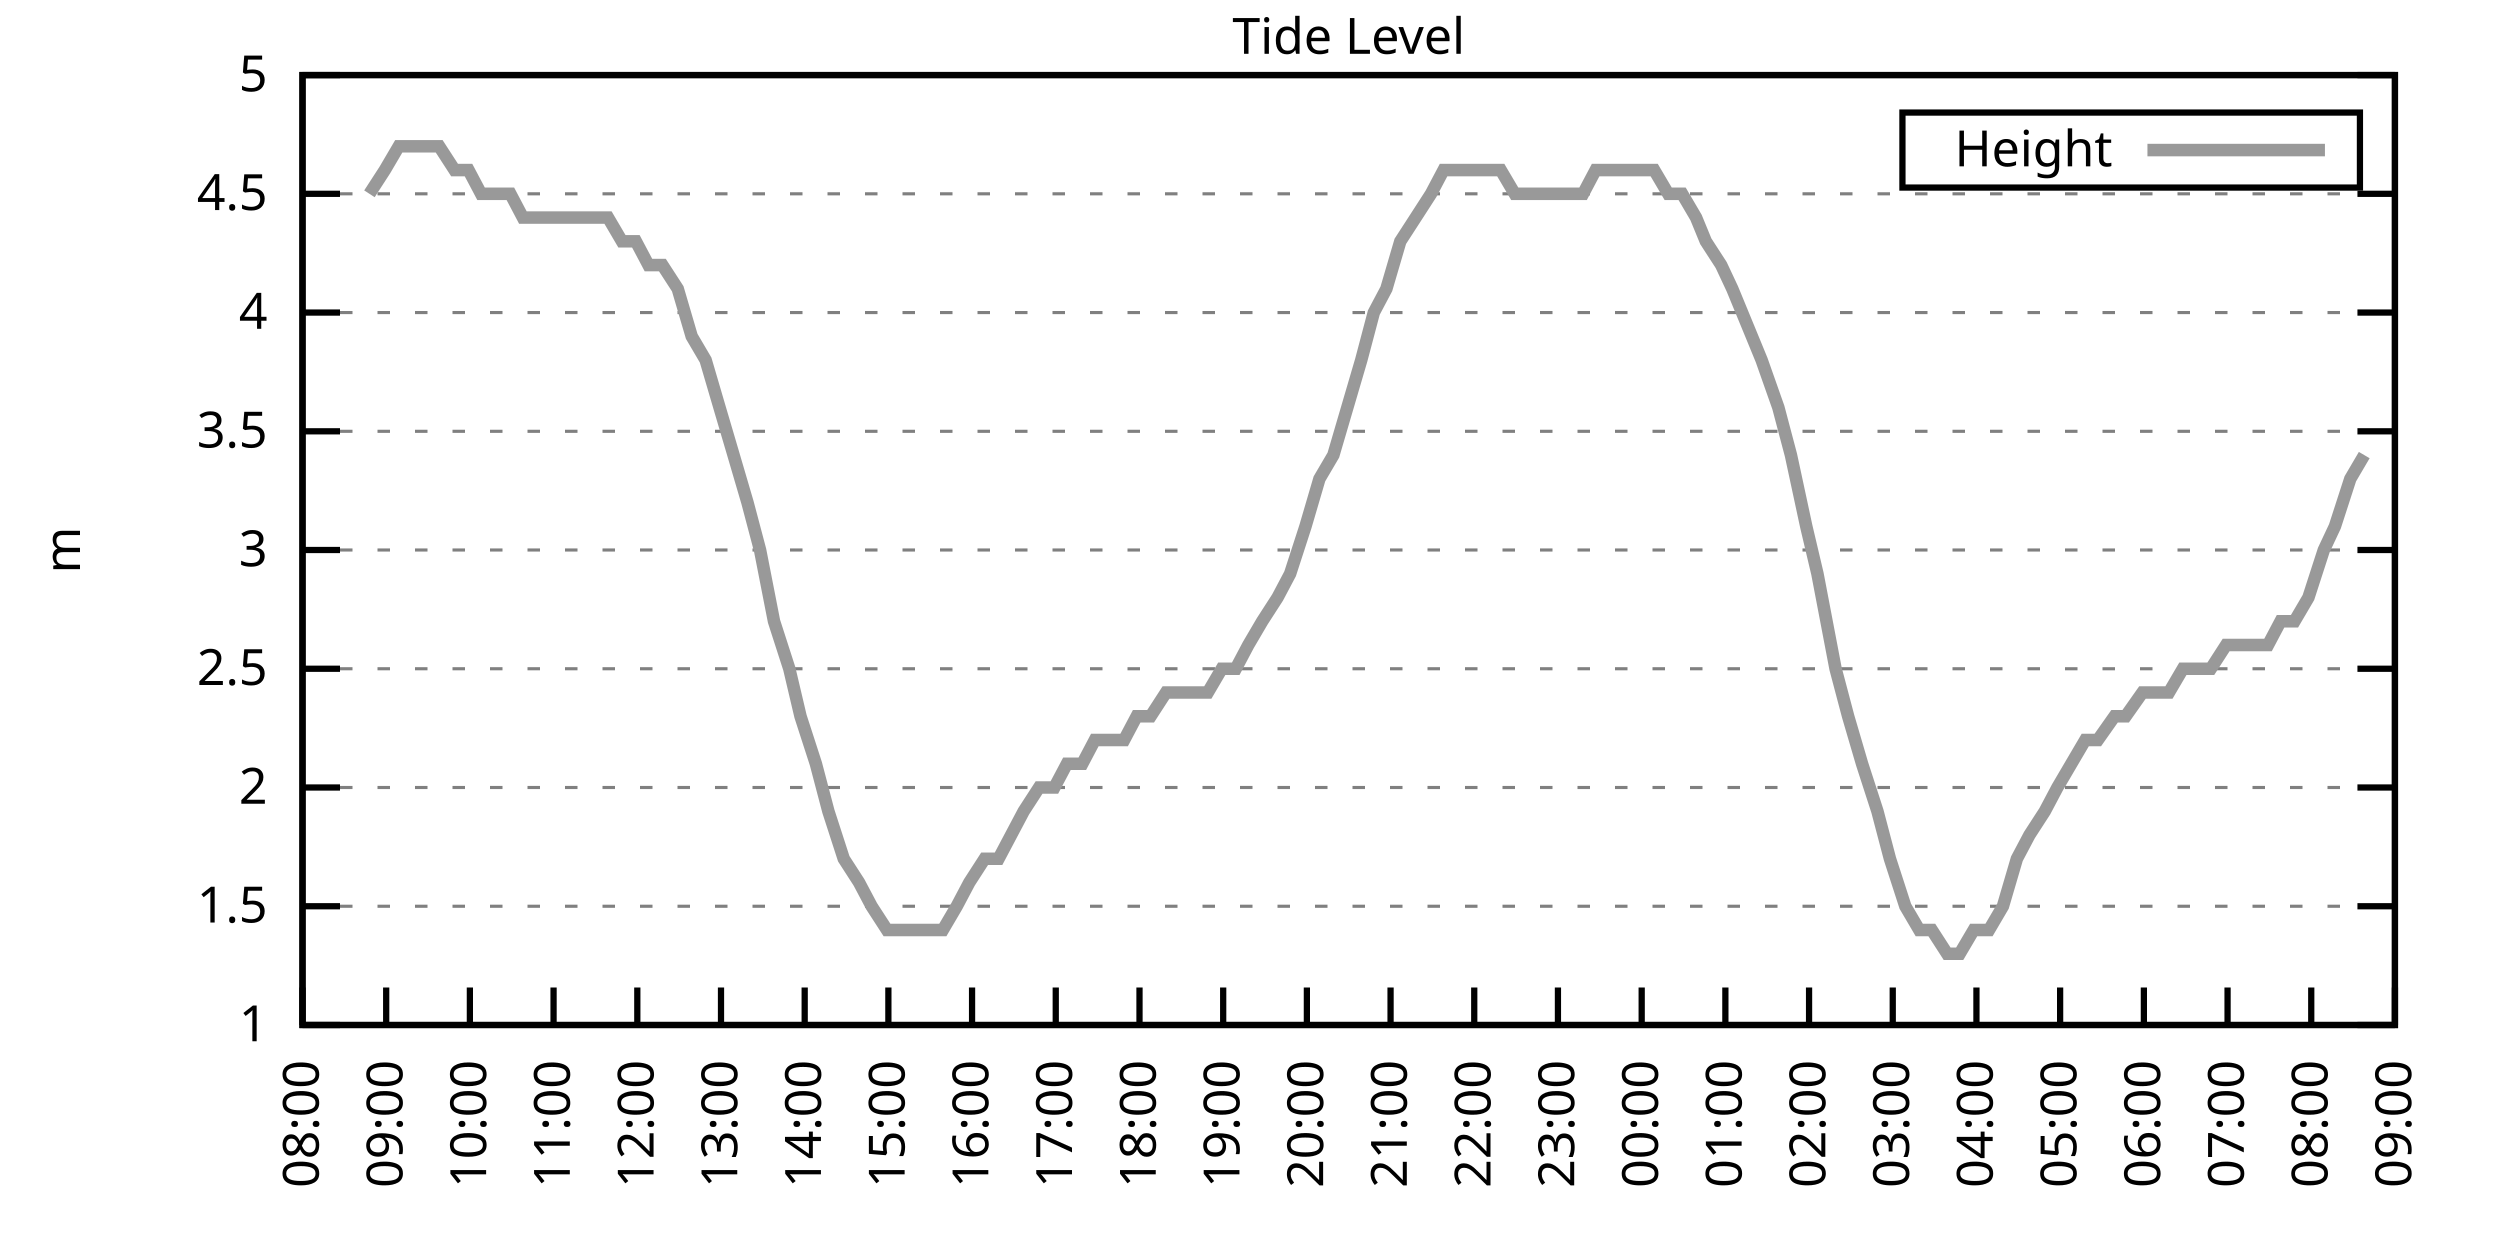
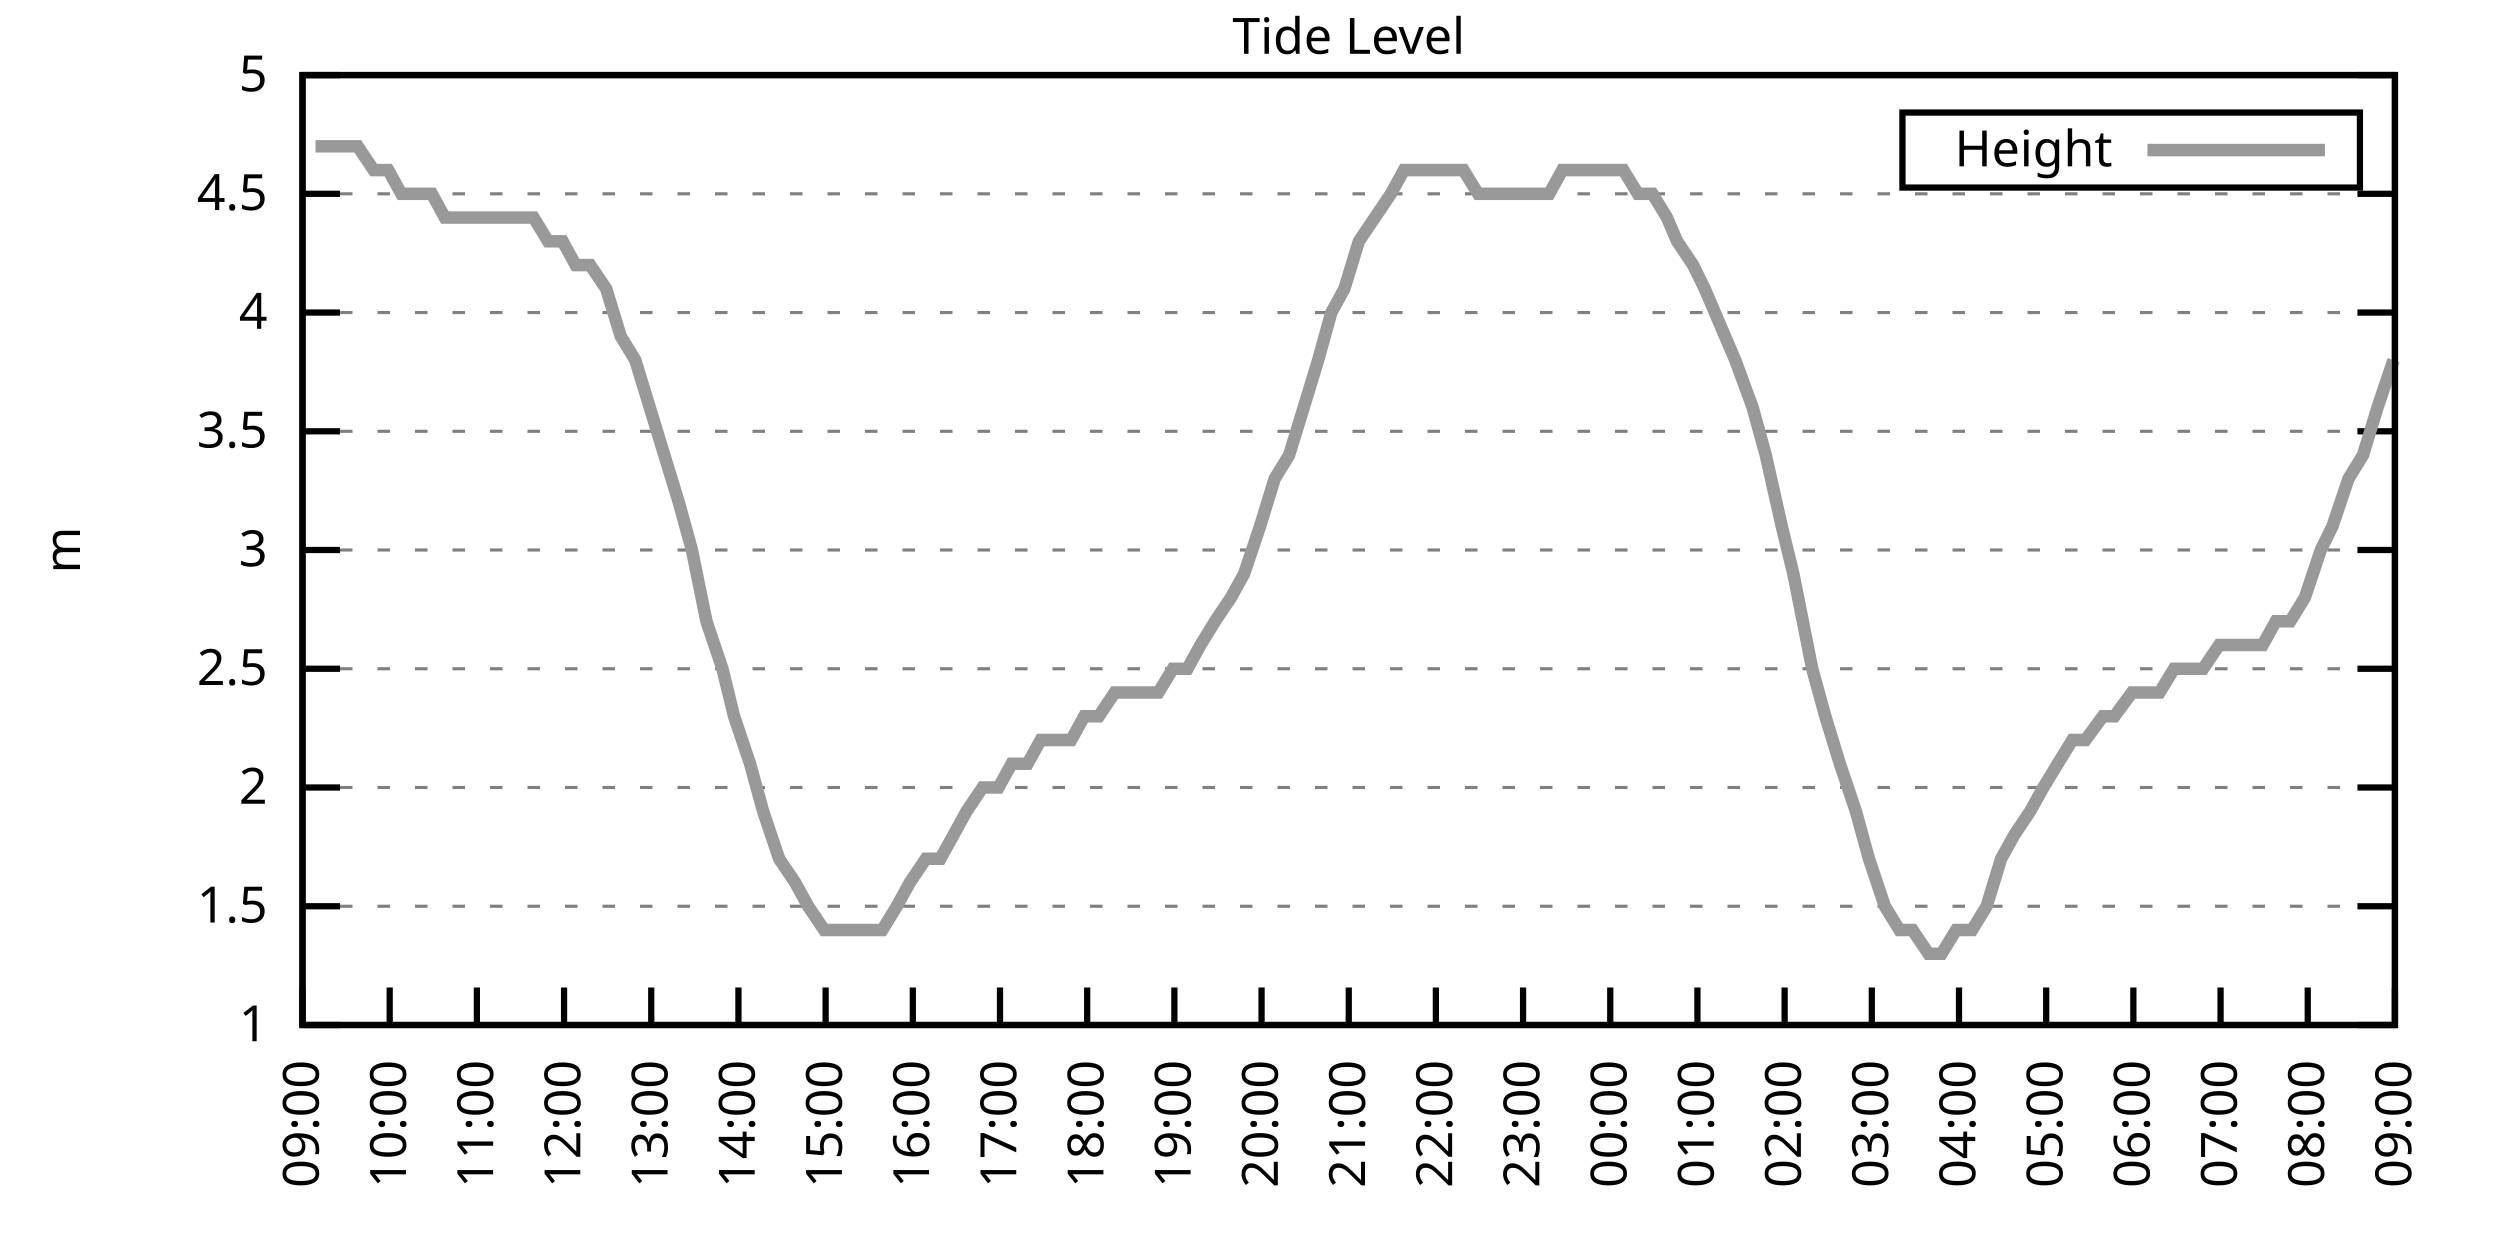
<svg xmlns="http://www.w3.org/2000/svg" xmlns:xlink="http://www.w3.org/1999/xlink" width="400" height="200" viewBox="0 0 400 200">
  <g id="gnuplot_canvas">
    <rect x="0" y="0" width="400" height="200" fill="none" />
    <defs>
      <circle id="gpDot" r="0.5" stroke-width="0.5" stroke="currentColor" />
      <path id="gpPt0" stroke-width="0.333" stroke="currentColor" d="M-1,0 h2 M0,-1 v2" />
      <path id="gpPt1" stroke-width="0.333" stroke="currentColor" d="M-1,-1 L1,1 M1,-1 L-1,1" />
      <path id="gpPt2" stroke-width="0.333" stroke="currentColor" d="M-1,0 L1,0 M0,-1 L0,1 M-1,-1 L1,1 M-1,1 L1,-1" />
      <rect id="gpPt3" stroke-width="0.333" stroke="currentColor" x="-1" y="-1" width="2" height="2" />
      <rect id="gpPt4" stroke-width="0.333" stroke="currentColor" fill="currentColor" x="-1" y="-1" width="2" height="2" />
      <circle id="gpPt5" stroke-width="0.333" stroke="currentColor" cx="0" cy="0" r="1" />
      <use xlink:href="#gpPt5" id="gpPt6" fill="currentColor" stroke="none" />
      <path id="gpPt7" stroke-width="0.333" stroke="currentColor" d="M0,-1.33 L-1.33,0.67 L1.33,0.67 z" />
      <use xlink:href="#gpPt7" id="gpPt8" fill="currentColor" stroke="none" />
      <use xlink:href="#gpPt7" id="gpPt9" stroke="currentColor" transform="rotate(180)" />
      <use xlink:href="#gpPt9" id="gpPt10" fill="currentColor" stroke="none" />
      <use xlink:href="#gpPt3" id="gpPt11" stroke="currentColor" transform="rotate(45)" />
      <use xlink:href="#gpPt11" id="gpPt12" fill="currentColor" stroke="none" />
      <path id="gpPt13" stroke-width="0.333" stroke="currentColor" d="M0,1.330 L1.265,0.411 L0.782,-1.067 L-0.782,-1.076 L-1.265,0.411 z" />
      <use xlink:href="#gpPt13" id="gpPt14" fill="currentColor" stroke="none" />
      <filter id="textbox" filterUnits="objectBoundingBox" x="0" y="0" height="1" width="1">
        <feFlood flood-color="white" flood-opacity="1" result="bgnd" />
        <feComposite in="SourceGraphic" in2="bgnd" operator="atop" />
      </filter>
      <filter id="greybox" filterUnits="objectBoundingBox" x="0" y="0" height="1" width="1">
        <feFlood flood-color="lightgrey" flood-opacity="1" result="grey" />
        <feComposite in="SourceGraphic" in2="grey" operator="atop" />
      </filter>
    </defs>
    <g fill="none" color="white" stroke="currentColor" stroke-width="1.00" stroke-linecap="butt" stroke-linejoin="miter">
</g>
    <g fill="none" color="black" stroke="currentColor" stroke-width="1.00" stroke-linecap="butt" stroke-linejoin="miter">
      <g stroke="none" shape-rendering="crispEdges">
        <polygon fill="rgb(255, 255, 255)" points="48.40,164.00 383.18,164.00 383.18,12.02 48.40,12.02 " />
      </g>
    </g>
    <g fill="none" color="black" stroke="currentColor" stroke-width="1.00" stroke-linecap="butt" stroke-linejoin="miter">
</g>
    <g fill="none" color="black" stroke="black" stroke-width="0.50" stroke-linecap="butt" stroke-linejoin="miter">
</g>
    <g fill="none" color="gray" stroke="currentColor" stroke-width="0.50" stroke-linecap="butt" stroke-linejoin="miter">
      <path stroke="gray" stroke-dasharray="2,4" class="gridline" d="M48.40,164.00 L383.19,164.00  " />
    </g>
    <g fill="none" color="gray" stroke="gray" stroke-width="1.00" stroke-linecap="butt" stroke-linejoin="miter">
</g>
    <g fill="none" color="black" stroke="currentColor" stroke-width="1.00" stroke-linecap="butt" stroke-linejoin="miter">
      <path stroke="black" d="M48.40,164.00 L54.40,164.00 M383.19,164.00 L377.19,164.00  " />
      <g transform="translate(42.80,166.60)" stroke="none" fill="black" font-family="Sans" font-size="8.00" text-anchor="end">
        <text>
          <tspan font-family="Sans"> 1</tspan>
        </text>
      </g>
    </g>
    <g fill="none" color="black" stroke="currentColor" stroke-width="1.00" stroke-linecap="butt" stroke-linejoin="miter">
</g>
    <g fill="none" color="black" stroke="black" stroke-width="0.50" stroke-linecap="butt" stroke-linejoin="miter">
</g>
    <g fill="none" color="gray" stroke="currentColor" stroke-width="0.50" stroke-linecap="butt" stroke-linejoin="miter">
      <path stroke="gray" stroke-dasharray="2,4" class="gridline" d="M48.40,145.00 L383.19,145.00  " />
    </g>
    <g fill="none" color="gray" stroke="gray" stroke-width="1.00" stroke-linecap="butt" stroke-linejoin="miter">
</g>
    <g fill="none" color="black" stroke="currentColor" stroke-width="1.00" stroke-linecap="butt" stroke-linejoin="miter">
      <path stroke="black" d="M48.40,145.00 L54.40,145.00 M383.19,145.00 L377.19,145.00  " />
      <g transform="translate(42.80,147.60)" stroke="none" fill="black" font-family="Sans" font-size="8.00" text-anchor="end">
        <text>
          <tspan font-family="Sans"> 1.5</tspan>
        </text>
      </g>
    </g>
    <g fill="none" color="black" stroke="currentColor" stroke-width="1.00" stroke-linecap="butt" stroke-linejoin="miter">
</g>
    <g fill="none" color="black" stroke="black" stroke-width="0.50" stroke-linecap="butt" stroke-linejoin="miter">
</g>
    <g fill="none" color="gray" stroke="currentColor" stroke-width="0.50" stroke-linecap="butt" stroke-linejoin="miter">
      <path stroke="gray" stroke-dasharray="2,4" class="gridline" d="M48.40,126.00 L383.19,126.00  " />
    </g>
    <g fill="none" color="gray" stroke="gray" stroke-width="1.00" stroke-linecap="butt" stroke-linejoin="miter">
</g>
    <g fill="none" color="black" stroke="currentColor" stroke-width="1.00" stroke-linecap="butt" stroke-linejoin="miter">
      <path stroke="black" d="M48.40,126.00 L54.40,126.00 M383.19,126.00 L377.19,126.00  " />
      <g transform="translate(42.80,128.60)" stroke="none" fill="black" font-family="Sans" font-size="8.00" text-anchor="end">
        <text>
          <tspan font-family="Sans"> 2</tspan>
        </text>
      </g>
    </g>
    <g fill="none" color="black" stroke="currentColor" stroke-width="1.00" stroke-linecap="butt" stroke-linejoin="miter">
</g>
    <g fill="none" color="black" stroke="black" stroke-width="0.50" stroke-linecap="butt" stroke-linejoin="miter">
</g>
    <g fill="none" color="gray" stroke="currentColor" stroke-width="0.50" stroke-linecap="butt" stroke-linejoin="miter">
      <path stroke="gray" stroke-dasharray="2,4" class="gridline" d="M48.40,107.00 L383.19,107.00  " />
    </g>
    <g fill="none" color="gray" stroke="gray" stroke-width="1.00" stroke-linecap="butt" stroke-linejoin="miter">
</g>
    <g fill="none" color="black" stroke="currentColor" stroke-width="1.00" stroke-linecap="butt" stroke-linejoin="miter">
      <path stroke="black" d="M48.40,107.00 L54.40,107.00 M383.19,107.00 L377.19,107.00  " />
      <g transform="translate(42.80,109.60)" stroke="none" fill="black" font-family="Sans" font-size="8.00" text-anchor="end">
        <text>
          <tspan font-family="Sans"> 2.5</tspan>
        </text>
      </g>
    </g>
    <g fill="none" color="black" stroke="currentColor" stroke-width="1.00" stroke-linecap="butt" stroke-linejoin="miter">
</g>
    <g fill="none" color="black" stroke="black" stroke-width="0.50" stroke-linecap="butt" stroke-linejoin="miter">
</g>
    <g fill="none" color="gray" stroke="currentColor" stroke-width="0.50" stroke-linecap="butt" stroke-linejoin="miter">
      <path stroke="gray" stroke-dasharray="2,4" class="gridline" d="M48.40,88.00 L383.19,88.00  " />
    </g>
    <g fill="none" color="gray" stroke="gray" stroke-width="1.00" stroke-linecap="butt" stroke-linejoin="miter">
</g>
    <g fill="none" color="black" stroke="currentColor" stroke-width="1.00" stroke-linecap="butt" stroke-linejoin="miter">
      <path stroke="black" d="M48.40,88.00 L54.40,88.00 M383.19,88.00 L377.19,88.00  " />
      <g transform="translate(42.80,90.60)" stroke="none" fill="black" font-family="Sans" font-size="8.00" text-anchor="end">
        <text>
          <tspan font-family="Sans"> 3</tspan>
        </text>
      </g>
    </g>
    <g fill="none" color="black" stroke="currentColor" stroke-width="1.00" stroke-linecap="butt" stroke-linejoin="miter">
</g>
    <g fill="none" color="black" stroke="black" stroke-width="0.50" stroke-linecap="butt" stroke-linejoin="miter">
</g>
    <g fill="none" color="gray" stroke="currentColor" stroke-width="0.50" stroke-linecap="butt" stroke-linejoin="miter">
      <path stroke="gray" stroke-dasharray="2,4" class="gridline" d="M48.40,69.01 L383.19,69.01  " />
    </g>
    <g fill="none" color="gray" stroke="gray" stroke-width="1.00" stroke-linecap="butt" stroke-linejoin="miter">
</g>
    <g fill="none" color="black" stroke="currentColor" stroke-width="1.00" stroke-linecap="butt" stroke-linejoin="miter">
      <path stroke="black" d="M48.40,69.01 L54.40,69.01 M383.19,69.01 L377.19,69.01  " />
      <g transform="translate(42.80,71.61)" stroke="none" fill="black" font-family="Sans" font-size="8.00" text-anchor="end">
        <text>
          <tspan font-family="Sans"> 3.5</tspan>
        </text>
      </g>
    </g>
    <g fill="none" color="black" stroke="currentColor" stroke-width="1.00" stroke-linecap="butt" stroke-linejoin="miter">
</g>
    <g fill="none" color="black" stroke="black" stroke-width="0.50" stroke-linecap="butt" stroke-linejoin="miter">
</g>
    <g fill="none" color="gray" stroke="currentColor" stroke-width="0.50" stroke-linecap="butt" stroke-linejoin="miter">
      <path stroke="gray" stroke-dasharray="2,4" class="gridline" d="M48.40,50.01 L383.19,50.01  " />
    </g>
    <g fill="none" color="gray" stroke="gray" stroke-width="1.00" stroke-linecap="butt" stroke-linejoin="miter">
</g>
    <g fill="none" color="black" stroke="currentColor" stroke-width="1.00" stroke-linecap="butt" stroke-linejoin="miter">
      <path stroke="black" d="M48.40,50.01 L54.40,50.01 M383.19,50.01 L377.19,50.01  " />
      <g transform="translate(42.80,52.61)" stroke="none" fill="black" font-family="Sans" font-size="8.00" text-anchor="end">
        <text>
          <tspan font-family="Sans"> 4</tspan>
        </text>
      </g>
    </g>
    <g fill="none" color="black" stroke="currentColor" stroke-width="1.00" stroke-linecap="butt" stroke-linejoin="miter">
</g>
    <g fill="none" color="black" stroke="black" stroke-width="0.50" stroke-linecap="butt" stroke-linejoin="miter">
</g>
    <g fill="none" color="gray" stroke="currentColor" stroke-width="0.50" stroke-linecap="butt" stroke-linejoin="miter">
      <path stroke="gray" stroke-dasharray="2,4" class="gridline" d="M48.40,31.01 L383.19,31.01  " />
    </g>
    <g fill="none" color="gray" stroke="gray" stroke-width="1.00" stroke-linecap="butt" stroke-linejoin="miter">
</g>
    <g fill="none" color="black" stroke="currentColor" stroke-width="1.00" stroke-linecap="butt" stroke-linejoin="miter">
      <path stroke="black" d="M48.40,31.01 L54.40,31.01 M383.19,31.01 L377.19,31.01  " />
      <g transform="translate(42.80,33.61)" stroke="none" fill="black" font-family="Sans" font-size="8.00" text-anchor="end">
        <text>
          <tspan font-family="Sans"> 4.5</tspan>
        </text>
      </g>
    </g>
    <g fill="none" color="black" stroke="currentColor" stroke-width="1.00" stroke-linecap="butt" stroke-linejoin="miter">
</g>
    <g fill="none" color="black" stroke="black" stroke-width="0.50" stroke-linecap="butt" stroke-linejoin="miter">
</g>
    <g fill="none" color="gray" stroke="currentColor" stroke-width="0.50" stroke-linecap="butt" stroke-linejoin="miter">
      <path stroke="gray" stroke-dasharray="2,4" class="gridline" d="M48.40,12.01 L383.19,12.01  " />
    </g>
    <g fill="none" color="gray" stroke="gray" stroke-width="1.00" stroke-linecap="butt" stroke-linejoin="miter">
</g>
    <g fill="none" color="black" stroke="currentColor" stroke-width="1.00" stroke-linecap="butt" stroke-linejoin="miter">
      <path stroke="black" d="M48.40,12.01 L54.40,12.01 M383.19,12.01 L377.19,12.01  " />
      <g transform="translate(42.80,14.61)" stroke="none" fill="black" font-family="Sans" font-size="8.00" text-anchor="end">
        <text>
          <tspan font-family="Sans"> 5</tspan>
        </text>
      </g>
    </g>
    <g fill="none" color="black" stroke="currentColor" stroke-width="1.00" stroke-linecap="butt" stroke-linejoin="miter">
      <path stroke="black" d="M48.40,164.00 L48.40,158.00  " />
      <g transform="translate(51.00,169.60) rotate(270.00)" stroke="none" fill="black" font-family="Sans" font-size="8.00" text-anchor="end">
        <text>
-           <tspan font-family="Sans">08:00</tspan>
-         </text>
-       </g>
-     </g>
-     <g fill="none" color="black" stroke="currentColor" stroke-width="1.00" stroke-linecap="butt" stroke-linejoin="miter">
-       <path stroke="black" d="M61.79,164.00 L61.79,158.00  " />
-       <g transform="translate(64.39,169.60) rotate(270.00)" stroke="none" fill="black" font-family="Sans" font-size="8.00" text-anchor="end">
-         <text>
          <tspan font-family="Sans">09:00</tspan>
        </text>
      </g>
    </g>
    <g fill="none" color="black" stroke="currentColor" stroke-width="1.00" stroke-linecap="butt" stroke-linejoin="miter">
-       <path stroke="black" d="M75.18,164.00 L75.18,158.00  " />
-       <g transform="translate(77.78,169.60) rotate(270.00)" stroke="none" fill="black" font-family="Sans" font-size="8.00" text-anchor="end">
+       <path stroke="black" d="M62.35,164.00 L62.35,158.00  " />
+       <g transform="translate(64.95,169.60) rotate(270.00)" stroke="none" fill="black" font-family="Sans" font-size="8.00" text-anchor="end">
        <text>
          <tspan font-family="Sans">10:00</tspan>
        </text>
      </g>
    </g>
    <g fill="none" color="black" stroke="currentColor" stroke-width="1.00" stroke-linecap="butt" stroke-linejoin="miter">
-       <path stroke="black" d="M88.57,164.00 L88.57,158.00  " />
-       <g transform="translate(91.17,169.60) rotate(270.00)" stroke="none" fill="black" font-family="Sans" font-size="8.00" text-anchor="end">
+       <path stroke="black" d="M76.30,164.00 L76.30,158.00  " />
+       <g transform="translate(78.90,169.60) rotate(270.00)" stroke="none" fill="black" font-family="Sans" font-size="8.00" text-anchor="end">
        <text>
          <tspan font-family="Sans">11:00</tspan>
        </text>
      </g>
    </g>
    <g fill="none" color="black" stroke="currentColor" stroke-width="1.00" stroke-linecap="butt" stroke-linejoin="miter">
-       <path stroke="black" d="M101.97,164.00 L101.97,158.00  " />
-       <g transform="translate(104.57,169.60) rotate(270.00)" stroke="none" fill="black" font-family="Sans" font-size="8.00" text-anchor="end">
+       <path stroke="black" d="M90.25,164.00 L90.25,158.00  " />
+       <g transform="translate(92.85,169.60) rotate(270.00)" stroke="none" fill="black" font-family="Sans" font-size="8.00" text-anchor="end">
        <text>
          <tspan font-family="Sans">12:00</tspan>
        </text>
      </g>
    </g>
    <g fill="none" color="black" stroke="currentColor" stroke-width="1.00" stroke-linecap="butt" stroke-linejoin="miter">
-       <path stroke="black" d="M115.36,164.00 L115.36,158.00  " />
-       <g transform="translate(117.96,169.60) rotate(270.00)" stroke="none" fill="black" font-family="Sans" font-size="8.00" text-anchor="end">
+       <path stroke="black" d="M104.20,164.00 L104.20,158.00  " />
+       <g transform="translate(106.80,169.60) rotate(270.00)" stroke="none" fill="black" font-family="Sans" font-size="8.00" text-anchor="end">
        <text>
          <tspan font-family="Sans">13:00</tspan>
        </text>
      </g>
    </g>
    <g fill="none" color="black" stroke="currentColor" stroke-width="1.00" stroke-linecap="butt" stroke-linejoin="miter">
-       <path stroke="black" d="M128.75,164.00 L128.75,158.00  " />
-       <g transform="translate(131.35,169.60) rotate(270.00)" stroke="none" fill="black" font-family="Sans" font-size="8.00" text-anchor="end">
+       <path stroke="black" d="M118.15,164.00 L118.15,158.00  " />
+       <g transform="translate(120.75,169.60) rotate(270.00)" stroke="none" fill="black" font-family="Sans" font-size="8.00" text-anchor="end">
        <text>
          <tspan font-family="Sans">14:00</tspan>
        </text>
      </g>
    </g>
    <g fill="none" color="black" stroke="currentColor" stroke-width="1.00" stroke-linecap="butt" stroke-linejoin="miter">
-       <path stroke="black" d="M142.14,164.00 L142.14,158.00  " />
-       <g transform="translate(144.74,169.60) rotate(270.00)" stroke="none" fill="black" font-family="Sans" font-size="8.00" text-anchor="end">
+       <path stroke="black" d="M132.10,164.00 L132.10,158.00  " />
+       <g transform="translate(134.70,169.60) rotate(270.00)" stroke="none" fill="black" font-family="Sans" font-size="8.00" text-anchor="end">
        <text>
          <tspan font-family="Sans">15:00</tspan>
        </text>
      </g>
    </g>
    <g fill="none" color="black" stroke="currentColor" stroke-width="1.00" stroke-linecap="butt" stroke-linejoin="miter">
-       <path stroke="black" d="M155.53,164.00 L155.53,158.00  " />
-       <g transform="translate(158.13,169.60) rotate(270.00)" stroke="none" fill="black" font-family="Sans" font-size="8.00" text-anchor="end">
+       <path stroke="black" d="M146.05,164.00 L146.05,158.00  " />
+       <g transform="translate(148.65,169.60) rotate(270.00)" stroke="none" fill="black" font-family="Sans" font-size="8.00" text-anchor="end">
        <text>
          <tspan font-family="Sans">16:00</tspan>
        </text>
      </g>
    </g>
    <g fill="none" color="black" stroke="currentColor" stroke-width="1.00" stroke-linecap="butt" stroke-linejoin="miter">
-       <path stroke="black" d="M168.92,164.00 L168.92,158.00  " />
-       <g transform="translate(171.52,169.60) rotate(270.00)" stroke="none" fill="black" font-family="Sans" font-size="8.00" text-anchor="end">
+       <path stroke="black" d="M160.00,164.00 L160.00,158.00  " />
+       <g transform="translate(162.60,169.60) rotate(270.00)" stroke="none" fill="black" font-family="Sans" font-size="8.00" text-anchor="end">
        <text>
          <tspan font-family="Sans">17:00</tspan>
        </text>
      </g>
    </g>
    <g fill="none" color="black" stroke="currentColor" stroke-width="1.00" stroke-linecap="butt" stroke-linejoin="miter">
-       <path stroke="black" d="M182.32,164.00 L182.32,158.00  " />
-       <g transform="translate(184.92,169.60) rotate(270.00)" stroke="none" fill="black" font-family="Sans" font-size="8.00" text-anchor="end">
+       <path stroke="black" d="M173.95,164.00 L173.95,158.00  " />
+       <g transform="translate(176.55,169.60) rotate(270.00)" stroke="none" fill="black" font-family="Sans" font-size="8.00" text-anchor="end">
        <text>
          <tspan font-family="Sans">18:00</tspan>
        </text>
      </g>
    </g>
    <g fill="none" color="black" stroke="currentColor" stroke-width="1.00" stroke-linecap="butt" stroke-linejoin="miter">
-       <path stroke="black" d="M195.71,164.00 L195.71,158.00  " />
-       <g transform="translate(198.31,169.60) rotate(270.00)" stroke="none" fill="black" font-family="Sans" font-size="8.00" text-anchor="end">
+       <path stroke="black" d="M187.90,164.00 L187.90,158.00  " />
+       <g transform="translate(190.50,169.60) rotate(270.00)" stroke="none" fill="black" font-family="Sans" font-size="8.00" text-anchor="end">
        <text>
          <tspan font-family="Sans">19:00</tspan>
        </text>
      </g>
    </g>
    <g fill="none" color="black" stroke="currentColor" stroke-width="1.00" stroke-linecap="butt" stroke-linejoin="miter">
-       <path stroke="black" d="M209.10,164.00 L209.10,158.00  " />
-       <g transform="translate(211.70,169.60) rotate(270.00)" stroke="none" fill="black" font-family="Sans" font-size="8.00" text-anchor="end">
+       <path stroke="black" d="M201.85,164.00 L201.85,158.00  " />
+       <g transform="translate(204.45,169.60) rotate(270.00)" stroke="none" fill="black" font-family="Sans" font-size="8.00" text-anchor="end">
        <text>
          <tspan font-family="Sans">20:00</tspan>
        </text>
      </g>
    </g>
    <g fill="none" color="black" stroke="currentColor" stroke-width="1.00" stroke-linecap="butt" stroke-linejoin="miter">
-       <path stroke="black" d="M222.49,164.00 L222.49,158.00  " />
-       <g transform="translate(225.09,169.60) rotate(270.00)" stroke="none" fill="black" font-family="Sans" font-size="8.00" text-anchor="end">
+       <path stroke="black" d="M215.80,164.00 L215.80,158.00  " />
+       <g transform="translate(218.40,169.60) rotate(270.00)" stroke="none" fill="black" font-family="Sans" font-size="8.00" text-anchor="end">
        <text>
          <tspan font-family="Sans">21:00</tspan>
        </text>
      </g>
    </g>
    <g fill="none" color="black" stroke="currentColor" stroke-width="1.00" stroke-linecap="butt" stroke-linejoin="miter">
-       <path stroke="black" d="M235.88,164.00 L235.88,158.00  " />
-       <g transform="translate(238.48,169.60) rotate(270.00)" stroke="none" fill="black" font-family="Sans" font-size="8.00" text-anchor="end">
+       <path stroke="black" d="M229.74,164.00 L229.74,158.00  " />
+       <g transform="translate(232.34,169.60) rotate(270.00)" stroke="none" fill="black" font-family="Sans" font-size="8.00" text-anchor="end">
        <text>
          <tspan font-family="Sans">22:00</tspan>
        </text>
      </g>
    </g>
    <g fill="none" color="black" stroke="currentColor" stroke-width="1.00" stroke-linecap="butt" stroke-linejoin="miter">
-       <path stroke="black" d="M249.27,164.00 L249.27,158.00  " />
-       <g transform="translate(251.87,169.60) rotate(270.00)" stroke="none" fill="black" font-family="Sans" font-size="8.00" text-anchor="end">
+       <path stroke="black" d="M243.69,164.00 L243.69,158.00  " />
+       <g transform="translate(246.29,169.60) rotate(270.00)" stroke="none" fill="black" font-family="Sans" font-size="8.00" text-anchor="end">
        <text>
          <tspan font-family="Sans">23:00</tspan>
        </text>
      </g>
    </g>
    <g fill="none" color="black" stroke="currentColor" stroke-width="1.00" stroke-linecap="butt" stroke-linejoin="miter">
-       <path stroke="black" d="M262.67,164.00 L262.67,158.00  " />
-       <g transform="translate(265.27,169.60) rotate(270.00)" stroke="none" fill="black" font-family="Sans" font-size="8.00" text-anchor="end">
+       <path stroke="black" d="M257.64,164.00 L257.64,158.00  " />
+       <g transform="translate(260.24,169.60) rotate(270.00)" stroke="none" fill="black" font-family="Sans" font-size="8.00" text-anchor="end">
        <text>
          <tspan font-family="Sans">00:00</tspan>
        </text>
      </g>
    </g>
    <g fill="none" color="black" stroke="currentColor" stroke-width="1.00" stroke-linecap="butt" stroke-linejoin="miter">
-       <path stroke="black" d="M276.06,164.00 L276.06,158.00  " />
-       <g transform="translate(278.66,169.60) rotate(270.00)" stroke="none" fill="black" font-family="Sans" font-size="8.00" text-anchor="end">
+       <path stroke="black" d="M271.59,164.00 L271.59,158.00  " />
+       <g transform="translate(274.19,169.60) rotate(270.00)" stroke="none" fill="black" font-family="Sans" font-size="8.00" text-anchor="end">
        <text>
          <tspan font-family="Sans">01:00</tspan>
        </text>
      </g>
    </g>
    <g fill="none" color="black" stroke="currentColor" stroke-width="1.00" stroke-linecap="butt" stroke-linejoin="miter">
-       <path stroke="black" d="M289.45,164.00 L289.45,158.00  " />
-       <g transform="translate(292.05,169.60) rotate(270.00)" stroke="none" fill="black" font-family="Sans" font-size="8.00" text-anchor="end">
+       <path stroke="black" d="M285.54,164.00 L285.54,158.00  " />
+       <g transform="translate(288.14,169.60) rotate(270.00)" stroke="none" fill="black" font-family="Sans" font-size="8.00" text-anchor="end">
        <text>
          <tspan font-family="Sans">02:00</tspan>
        </text>
      </g>
    </g>
    <g fill="none" color="black" stroke="currentColor" stroke-width="1.00" stroke-linecap="butt" stroke-linejoin="miter">
-       <path stroke="black" d="M302.84,164.00 L302.84,158.00  " />
-       <g transform="translate(305.44,169.60) rotate(270.00)" stroke="none" fill="black" font-family="Sans" font-size="8.00" text-anchor="end">
+       <path stroke="black" d="M299.49,164.00 L299.49,158.00  " />
+       <g transform="translate(302.09,169.60) rotate(270.00)" stroke="none" fill="black" font-family="Sans" font-size="8.00" text-anchor="end">
        <text>
          <tspan font-family="Sans">03:00</tspan>
        </text>
      </g>
    </g>
    <g fill="none" color="black" stroke="currentColor" stroke-width="1.00" stroke-linecap="butt" stroke-linejoin="miter">
-       <path stroke="black" d="M316.23,164.00 L316.23,158.00  " />
-       <g transform="translate(318.83,169.60) rotate(270.00)" stroke="none" fill="black" font-family="Sans" font-size="8.00" text-anchor="end">
+       <path stroke="black" d="M313.44,164.00 L313.44,158.00  " />
+       <g transform="translate(316.04,169.60) rotate(270.00)" stroke="none" fill="black" font-family="Sans" font-size="8.00" text-anchor="end">
        <text>
          <tspan font-family="Sans">04:00</tspan>
        </text>
      </g>
    </g>
    <g fill="none" color="black" stroke="currentColor" stroke-width="1.00" stroke-linecap="butt" stroke-linejoin="miter">
-       <path stroke="black" d="M329.62,164.00 L329.62,158.00  " />
-       <g transform="translate(332.22,169.60) rotate(270.00)" stroke="none" fill="black" font-family="Sans" font-size="8.00" text-anchor="end">
+       <path stroke="black" d="M327.39,164.00 L327.39,158.00  " />
+       <g transform="translate(329.99,169.60) rotate(270.00)" stroke="none" fill="black" font-family="Sans" font-size="8.00" text-anchor="end">
        <text>
          <tspan font-family="Sans">05:00</tspan>
        </text>
      </g>
    </g>
    <g fill="none" color="black" stroke="currentColor" stroke-width="1.00" stroke-linecap="butt" stroke-linejoin="miter">
-       <path stroke="black" d="M343.02,164.00 L343.02,158.00  " />
-       <g transform="translate(345.62,169.60) rotate(270.00)" stroke="none" fill="black" font-family="Sans" font-size="8.00" text-anchor="end">
+       <path stroke="black" d="M341.34,164.00 L341.34,158.00  " />
+       <g transform="translate(343.94,169.60) rotate(270.00)" stroke="none" fill="black" font-family="Sans" font-size="8.00" text-anchor="end">
        <text>
          <tspan font-family="Sans">06:00</tspan>
        </text>
      </g>
    </g>
    <g fill="none" color="black" stroke="currentColor" stroke-width="1.00" stroke-linecap="butt" stroke-linejoin="miter">
-       <path stroke="black" d="M356.41,164.00 L356.41,158.00  " />
-       <g transform="translate(359.01,169.60) rotate(270.00)" stroke="none" fill="black" font-family="Sans" font-size="8.00" text-anchor="end">
+       <path stroke="black" d="M355.29,164.00 L355.29,158.00  " />
+       <g transform="translate(357.89,169.60) rotate(270.00)" stroke="none" fill="black" font-family="Sans" font-size="8.00" text-anchor="end">
        <text>
          <tspan font-family="Sans">07:00</tspan>
        </text>
      </g>
    </g>
    <g fill="none" color="black" stroke="currentColor" stroke-width="1.00" stroke-linecap="butt" stroke-linejoin="miter">
-       <path stroke="black" d="M369.80,164.00 L369.80,158.00  " />
-       <g transform="translate(372.40,169.60) rotate(270.00)" stroke="none" fill="black" font-family="Sans" font-size="8.00" text-anchor="end">
+       <path stroke="black" d="M369.24,164.00 L369.24,158.00  " />
+       <g transform="translate(371.84,169.60) rotate(270.00)" stroke="none" fill="black" font-family="Sans" font-size="8.00" text-anchor="end">
        <text>
          <tspan font-family="Sans">08:00</tspan>
        </text>
      </g>
    </g>
    <g fill="none" color="black" stroke="currentColor" stroke-width="1.00" stroke-linecap="butt" stroke-linejoin="miter">
      <path stroke="black" d="M383.19,164.00 L383.19,158.00  " />
      <g transform="translate(385.79,169.60) rotate(270.00)" stroke="none" fill="black" font-family="Sans" font-size="8.00" text-anchor="end">
        <text>
          <tspan font-family="Sans">09:00</tspan>
        </text>
      </g>
    </g>
    <g fill="none" color="black" stroke="currentColor" stroke-width="1.00" stroke-linecap="butt" stroke-linejoin="miter">
</g>
    <g fill="none" color="black" stroke="currentColor" stroke-width="1.00" stroke-linecap="butt" stroke-linejoin="miter">
      <path stroke="black" d="M48.40,12.01 L48.40,164.00 L383.19,164.00 L383.19,12.01 L48.40,12.01 Z  " />
    </g>
    <g fill="none" color="black" stroke="currentColor" stroke-width="1.00" stroke-linecap="butt" stroke-linejoin="miter">
</g>
    <g fill="none" color="black" stroke="currentColor" stroke-width="1.00" stroke-linecap="butt" stroke-linejoin="miter">
      <path stroke="black" d="M304.39,30.01 L304.39,18.01 L377.59,18.01 L377.59,30.01 L304.39,30.01 Z  " />
    </g>
    <g id="Tide_level_plot_1">
      <g fill="none" color="white" stroke="black" stroke-width="2.00" stroke-linecap="butt" stroke-linejoin="miter">
</g>
      <g fill="none" color="black" stroke="currentColor" stroke-width="2.00" stroke-linecap="butt" stroke-linejoin="miter">
        <g transform="translate(337.99,26.61)" stroke="none" fill="black" font-family="Sans" font-size="8.00" text-anchor="end">
          <text>
            <tspan font-family="Sans">Height</tspan>
          </text>
        </g>
      </g>
      <g fill="none" color="black" stroke="currentColor" stroke-width="2.00" stroke-linecap="butt" stroke-linejoin="miter">
-         <path stroke="rgb(153, 153, 153)" d="M343.59,24.01 L371.99,24.01 M59.11,31.01 L61.57,27.21 L63.80,23.41 L66.03,23.41 L68.04,23.41 L70.27,23.41   L72.73,27.21 L74.96,27.21 L76.97,31.01 L79.20,31.01 L81.66,31.01 L83.66,34.81 L86.12,34.81 L88.35,34.81   L90.36,34.81 L92.59,34.81 L94.82,34.81 L97.28,34.81 L99.51,38.61 L101.74,38.61 L103.75,42.41 L105.98,42.41   L108.44,46.21 L110.67,53.81 L112.90,57.61 L115.13,65.21 L117.37,72.81 L119.60,80.41 L121.61,88.00 L123.84,99.40   L126.29,107.00 L128.08,114.60 L130.54,122.20 L132.54,129.80 L135.00,137.40 L137.45,141.20 L139.46,145.00 L141.92,148.80   L144.15,148.80 L146.38,148.80 L148.39,148.80 L150.85,148.80 L153.08,145.00 L155.09,141.20 L157.54,137.40 L159.77,137.40   L161.78,133.60 L163.79,129.80 L166.25,126.00 L168.70,126.00 L170.71,122.20 L173.17,122.20 L175.17,118.40 L177.18,118.40   L179.86,118.40 L181.87,114.60 L184.10,114.60 L186.56,110.80 L188.79,110.80 L190.80,110.80 L193.25,110.80 L195.48,107.00   L197.72,107.00 L199.73,103.20 L201.96,99.40 L204.41,95.60 L206.42,91.80 L208.88,84.21 L211.11,76.61 L213.34,72.81   L215.57,65.21 L217.80,57.61 L219.81,50.01 L221.82,46.21 L224.05,38.61 L226.51,34.81 L228.96,31.01 L230.97,27.21   L233.20,27.21 L235.66,27.21 L237.44,27.21 L240.12,27.21 L242.36,31.01 L244.59,31.01 L246.82,31.01 L248.83,31.01   L251.28,31.01 L253.29,31.01 L255.30,27.21 L257.98,27.21 L259.99,27.21 L262.22,27.21 L264.67,27.21 L266.91,31.01   L269.14,31.01 L271.37,34.81 L272.93,38.61 L275.39,42.41 L277.17,46.21 L280.30,53.81 L281.86,57.61 L284.54,65.21   L286.55,72.81 L289.00,84.21 L290.79,91.80 L293.69,107.00 L295.70,114.60 L297.93,122.20 L300.39,129.80 L302.39,137.40   L304.85,145.00 L307.08,148.80 L309.09,148.80 L311.54,152.60 L313.55,152.60 L315.79,148.80 L318.24,148.80 L320.47,145.00   L322.70,137.40 L324.71,133.60 L327.17,129.80 L329.18,126.00 L331.41,122.20 L333.64,118.40 L335.65,118.40 L338.33,114.60   L340.11,114.60 L342.79,110.80 L345.02,110.80 L347.03,110.80 L349.26,107.00 L351.72,107.00 L353.73,107.00 L356.18,103.20   L358.42,103.20 L360.42,103.20 L362.88,103.20 L364.89,99.40 L367.12,99.40 L369.35,95.60 L371.81,88.00 L373.59,84.21   L376.05,76.61 L378.28,72.81  " />
+         <path stroke="rgb(153, 153, 153)" d="M343.59,24.01 L371.99,24.01 M50.49,23.41 L52.82,23.41 L54.91,23.41 L57.23,23.41 L59.79,27.21 L62.12,27.21   L64.21,31.01 L66.53,31.01 L69.09,31.01 L71.18,34.81 L73.74,34.81 L76.07,34.81 L78.16,34.81 L80.48,34.81   L82.81,34.81 L85.37,34.81 L87.69,38.61 L90.02,38.61 L92.11,42.41 L94.43,42.41 L96.99,46.21 L99.32,53.81   L101.64,57.61 L103.97,65.21 L106.29,72.81 L108.62,80.41 L110.71,88.00 L113.03,99.40 L115.59,107.00 L117.45,114.60   L120.01,122.20 L122.10,129.80 L124.66,137.40 L127.22,141.20 L129.31,145.00 L131.87,148.80 L134.19,148.80 L136.51,148.80   L138.61,148.80 L141.16,148.80 L143.49,145.00 L145.58,141.20 L148.14,137.40 L150.46,137.40 L152.56,133.60 L154.65,129.80   L157.21,126.00 L159.76,126.00 L161.86,122.20 L164.41,122.20 L166.51,118.40 L168.60,118.40 L171.39,118.40 L173.48,114.60   L175.81,114.60 L178.36,110.80 L180.69,110.80 L182.78,110.80 L185.34,110.80 L187.66,107.00 L189.99,107.00 L192.08,103.20   L194.41,99.40 L196.96,95.60 L199.06,91.80 L201.61,84.21 L203.94,76.61 L206.26,72.81 L208.59,65.21 L210.91,57.61   L213.01,50.01 L215.10,46.21 L217.42,38.61 L219.98,34.81 L222.54,31.01 L224.63,27.21 L226.95,27.21 L229.51,27.21   L231.37,27.21 L234.16,27.21 L236.49,31.01 L238.81,31.01 L241.14,31.01 L243.23,31.01 L245.79,31.01 L247.88,31.01   L249.97,27.21 L252.76,27.21 L254.85,27.21 L257.18,27.21 L259.74,27.21 L262.06,31.01 L264.39,31.01 L266.71,34.81   L268.34,38.61 L270.90,42.41 L272.76,46.21 L276.01,53.81 L277.64,57.61 L280.43,65.21 L282.52,72.81 L285.08,84.21   L286.94,91.80 L289.96,107.00 L292.05,114.60 L294.38,122.20 L296.94,129.80 L299.03,137.40 L301.58,145.00 L303.91,148.80   L306.00,148.80 L308.56,152.60 L310.65,152.60 L312.98,148.80 L315.53,148.80 L317.86,145.00 L320.18,137.40 L322.28,133.60   L324.83,129.80 L326.93,126.00 L329.25,122.20 L331.58,118.40 L333.67,118.40 L336.46,114.60 L338.32,114.60 L341.11,110.80   L343.43,110.80 L345.53,110.80 L347.85,107.00 L350.41,107.00 L352.50,107.00 L355.06,103.20 L357.38,103.20 L359.48,103.20   L362.03,103.20 L364.13,99.40 L366.45,99.40 L368.78,95.60 L371.33,88.00 L373.19,84.21 L375.75,76.61 L378.08,72.81   L380.40,65.21 L382.96,57.61  " />
      </g>
    </g>
    <g fill="none" color="black" stroke="currentColor" stroke-width="2.00" stroke-linecap="butt" stroke-linejoin="miter">
</g>
    <g fill="none" color="black" stroke="black" stroke-width="1.00" stroke-linecap="butt" stroke-linejoin="miter">
</g>
    <g fill="none" color="black" stroke="currentColor" stroke-width="1.00" stroke-linecap="butt" stroke-linejoin="miter">
      <path stroke="black" d="M48.40,12.01 L48.40,164.00 L383.19,164.00 L383.19,12.01 L48.40,12.01 Z  " />
      <g transform="translate(12.80,88.01) rotate(270.00)" stroke="none" fill="black" font-family="Sans" font-size="8.00" text-anchor="middle">
        <text>
          <tspan font-family="Sans">m</tspan>
        </text>
      </g>
    </g>
    <g fill="none" color="black" stroke="currentColor" stroke-width="1.00" stroke-linecap="butt" stroke-linejoin="miter">
</g>
    <g fill="none" color="black" stroke="currentColor" stroke-width="1.00" stroke-linecap="butt" stroke-linejoin="miter">
      <g transform="translate(215.79,8.61)" stroke="none" fill="black" font-family="Sans" font-size="8.00" text-anchor="middle">
        <text>
          <tspan font-family="Sans">Tide Level</tspan>
        </text>
      </g>
    </g>
    <g fill="none" color="black" stroke="currentColor" stroke-width="1.00" stroke-linecap="butt" stroke-linejoin="miter">
</g>
  </g>
</svg>
